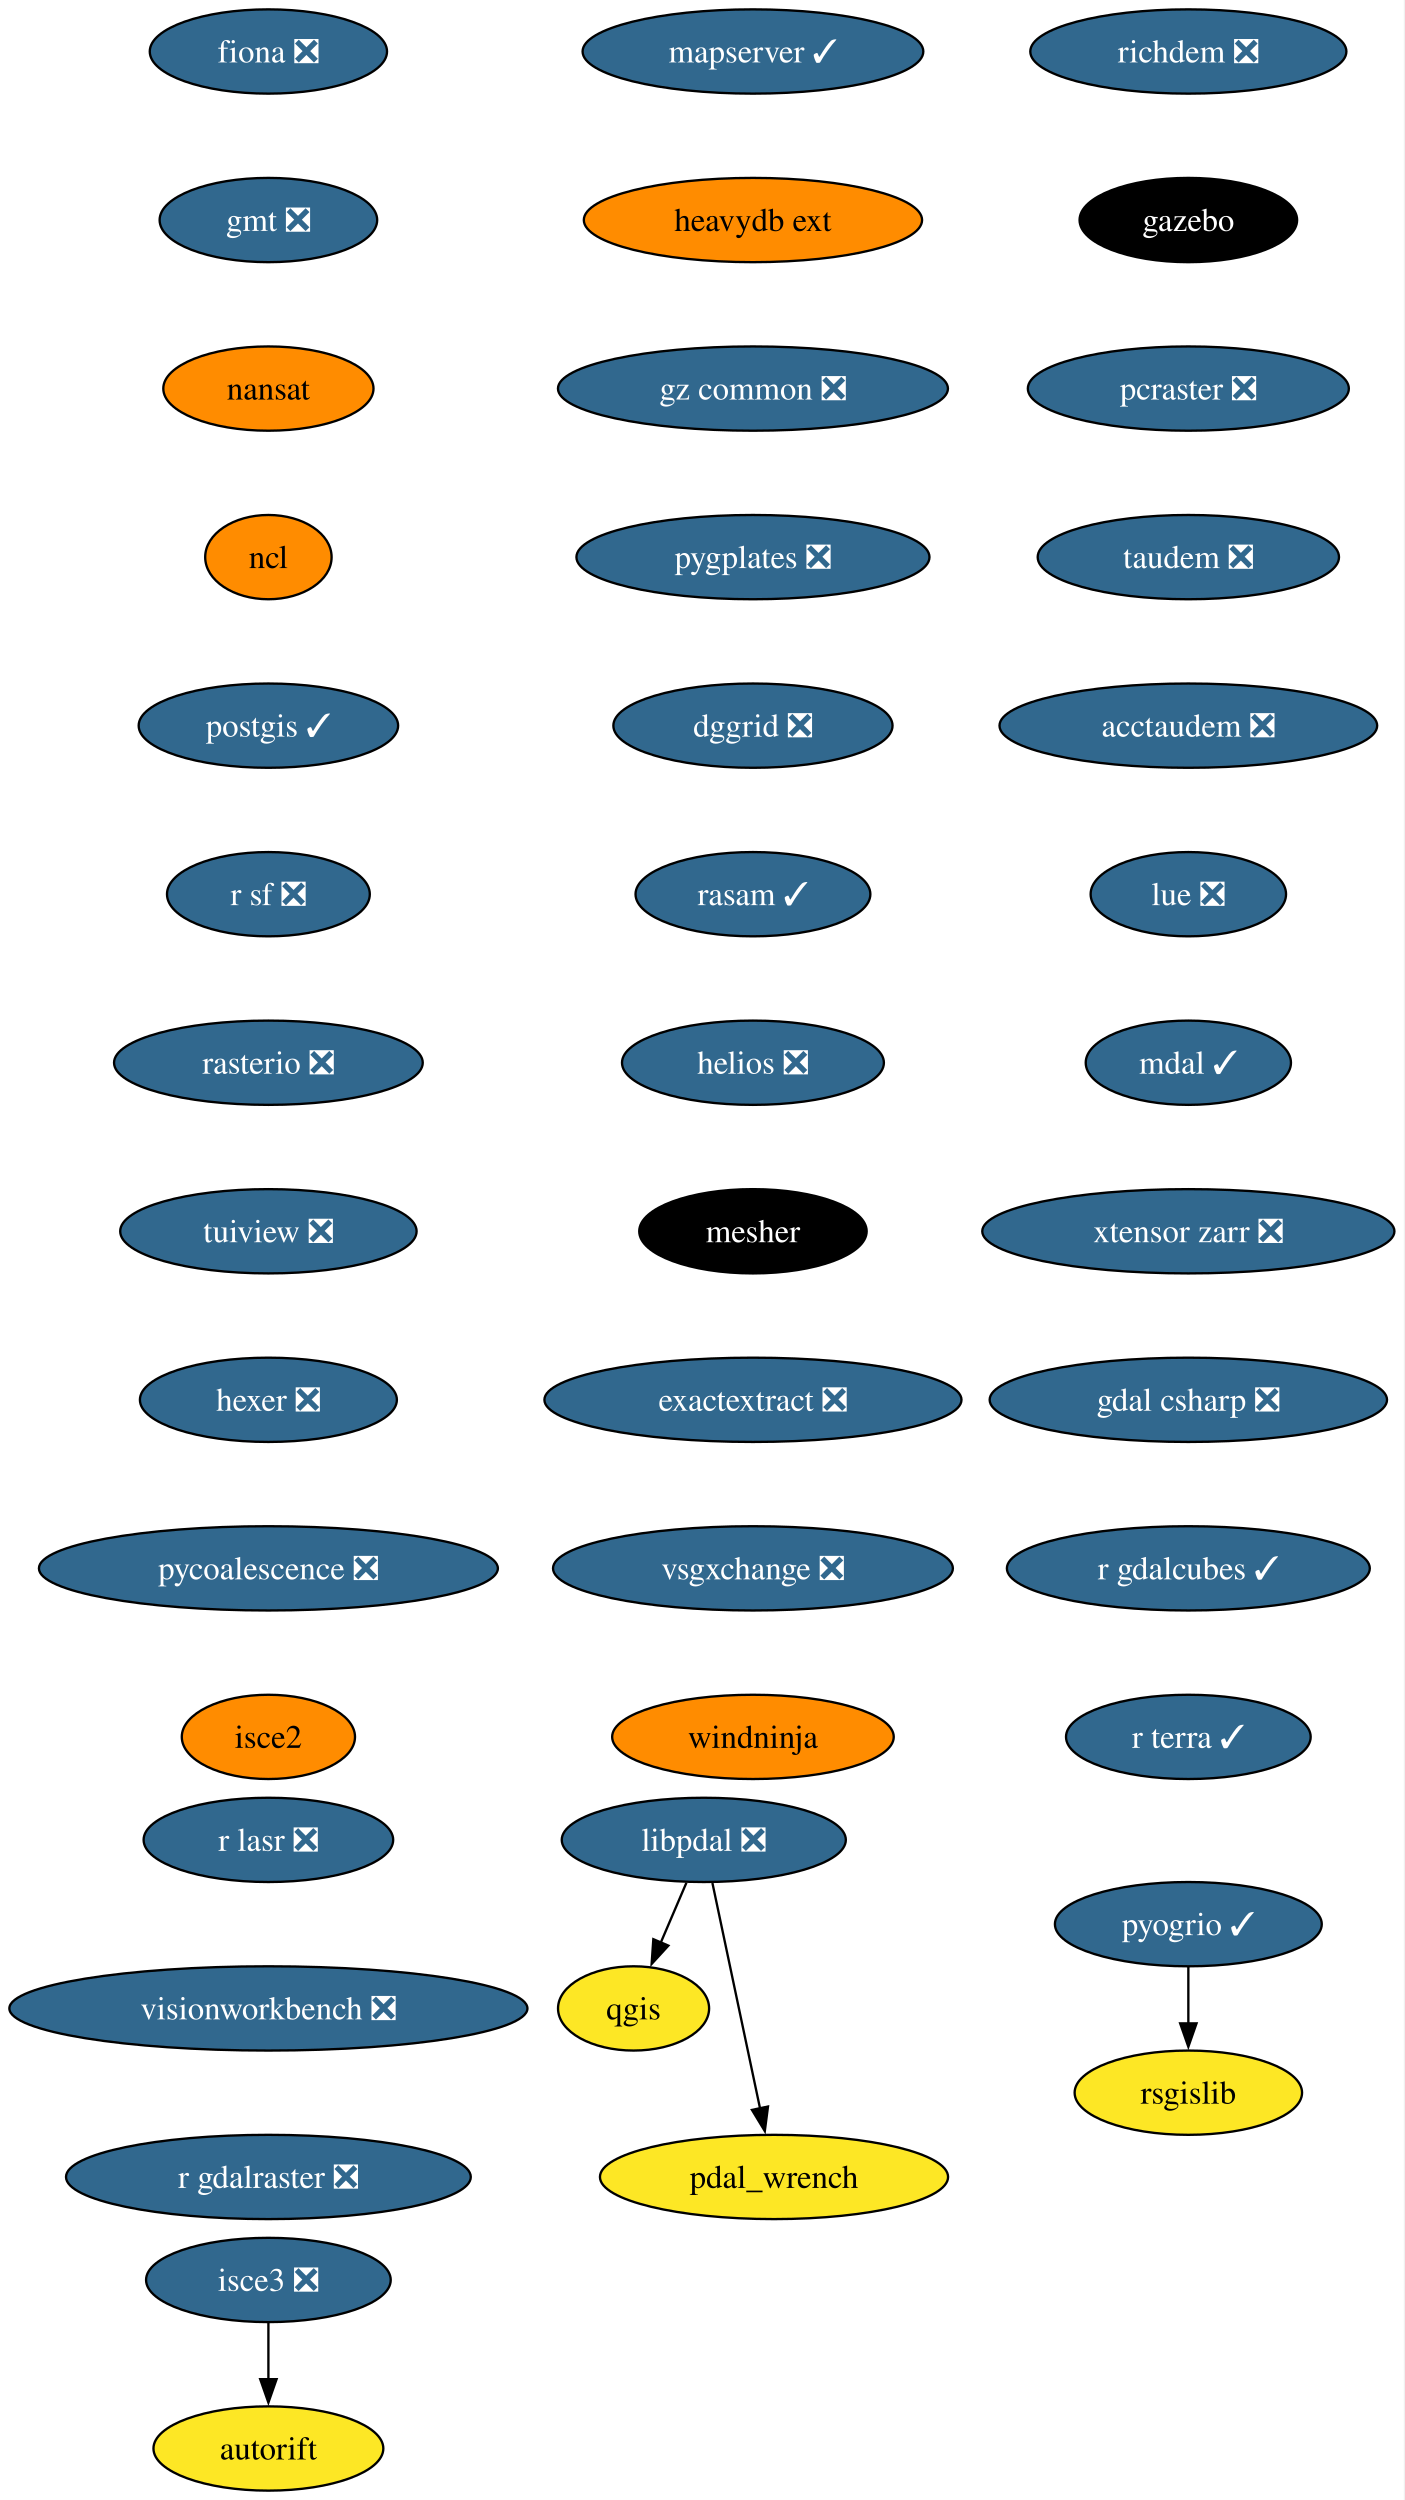
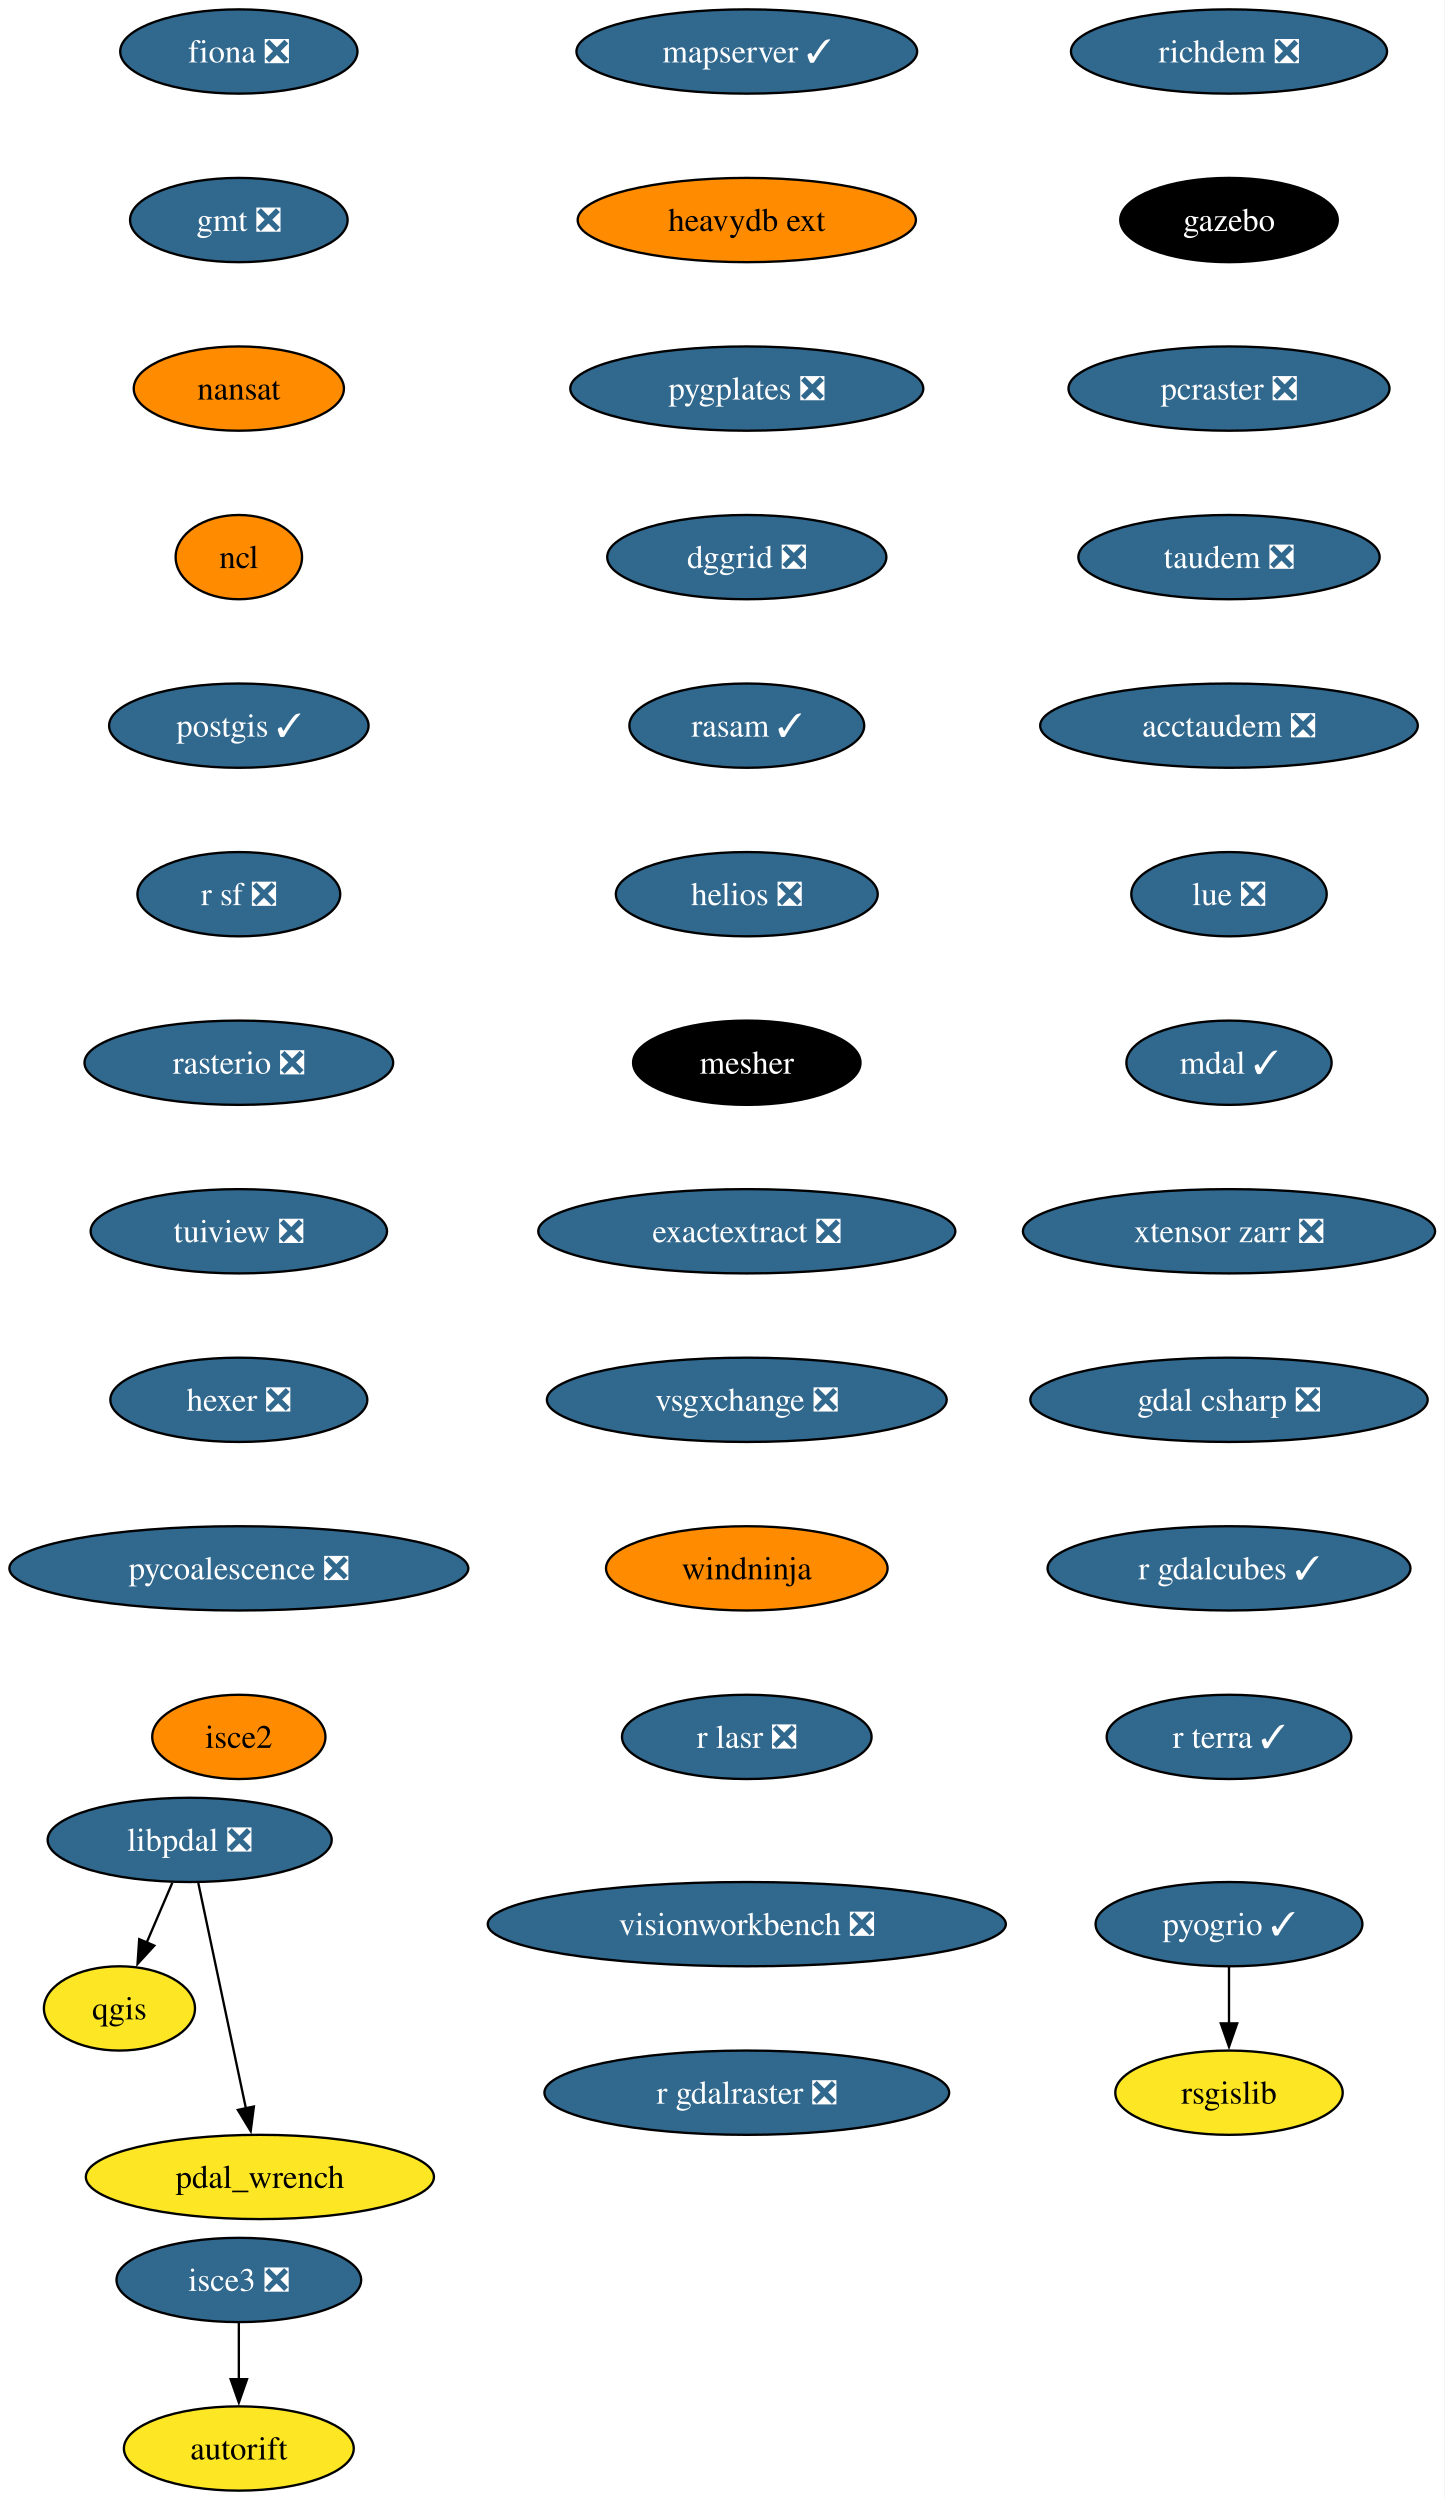
- <svg xmlns="http://www.w3.org/2000/svg" xmlns:xlink="http://www.w3.org/1999/xlink" width="600pt" height="1068pt" viewBox="0.00 0.00 600.00 1068.00">
+ <svg xmlns="http://www.w3.org/2000/svg" xmlns:xlink="http://www.w3.org/1999/xlink" width="617pt" height="1068pt" viewBox="0.00 0.00 617.00 1068.00">
  <g id="graph0" class="graph" transform="scale(1 1) rotate(0) translate(4 1064)">
-     <polygon fill="white" stroke="none" points="-4,4 -4,-1064 595.69,-1064 595.69,4 -4,4" />
+     <polygon fill="white" stroke="none" points="-4,4 -4,-1064 613.07,-1064 613.07,4 -4,4" />
    <g id="node1" class="node">
      <g id="a_node1">
        <a xlink:href="https://github.com/conda-forge/fiona-feedstock/pull/239" xlink:title="fiona ❎">
-           <ellipse fill="#31688e" stroke="black" cx="110.66" cy="-1042" rx="50.68" ry="18" />
-           <text xml:space="preserve" text-anchor="middle" x="110.66" y="-1037.33" font-family="Times,serif" font-size="14.00" fill="white">fiona ❎</text>
+           <ellipse fill="#31688e" stroke="black" cx="98.03" cy="-1042" rx="50.68" ry="18" />
+           <text xml:space="preserve" text-anchor="middle" x="98.03" y="-1037.33" font-family="Times,serif" font-size="14.00" fill="white">fiona ❎</text>
        </a>
      </g>
    </g>
    <g id="node2" class="node">
      <g id="a_node2">
        <a xlink:href="https://github.com/conda-forge/gmt-feedstock/pull/334" xlink:title="gmt ❎">
-           <ellipse fill="#31688e" stroke="black" cx="110.66" cy="-970" rx="46.47" ry="18" />
-           <text xml:space="preserve" text-anchor="middle" x="110.66" y="-965.33" font-family="Times,serif" font-size="14.00" fill="white">gmt ❎</text>
+           <ellipse fill="#31688e" stroke="black" cx="98.03" cy="-970" rx="46.47" ry="18" />
+           <text xml:space="preserve" text-anchor="middle" x="98.03" y="-965.33" font-family="Times,serif" font-size="14.00" fill="white">gmt ❎</text>
        </a>
      </g>
    </g>
    <g id="node3" class="node">
      <g id="a_node3">
        <a xlink:href="https://github.com/conda-forge/nansat-feedstock" xlink:title="nansat">
-           <ellipse fill="#ff8c00" stroke="black" cx="110.66" cy="-898" rx="44.9" ry="18" />
-           <text xml:space="preserve" text-anchor="middle" x="110.66" y="-893.33" font-family="Times,serif" font-size="14.00">nansat</text>
+           <ellipse fill="#ff8c00" stroke="black" cx="98.03" cy="-898" rx="44.9" ry="18" />
+           <text xml:space="preserve" text-anchor="middle" x="98.03" y="-893.33" font-family="Times,serif" font-size="14.00">nansat</text>
        </a>
      </g>
    </g>
    <g id="node4" class="node">
      <g id="a_node4">
        <a xlink:href="https://github.com/conda-forge/ncl-feedstock" xlink:title="ncl">
-           <ellipse fill="#ff8c00" stroke="black" cx="110.66" cy="-826" rx="27" ry="18" />
-           <text xml:space="preserve" text-anchor="middle" x="110.66" y="-821.33" font-family="Times,serif" font-size="14.00">ncl</text>
+           <ellipse fill="#ff8c00" stroke="black" cx="98.03" cy="-826" rx="27" ry="18" />
+           <text xml:space="preserve" text-anchor="middle" x="98.03" y="-821.33" font-family="Times,serif" font-size="14.00">ncl</text>
        </a>
      </g>
    </g>
    <g id="node5" class="node">
      <g id="a_node5">
        <a xlink:href="https://github.com/conda-forge/postgis-feedstock/pull/137" xlink:title="postgis ✓">
-           <ellipse fill="#31688e" stroke="black" cx="110.66" cy="-754" rx="55.42" ry="18" />
-           <text xml:space="preserve" text-anchor="middle" x="110.66" y="-749.33" font-family="Times,serif" font-size="14.00" fill="white">postgis ✓</text>
+           <ellipse fill="#31688e" stroke="black" cx="98.03" cy="-754" rx="55.42" ry="18" />
+           <text xml:space="preserve" text-anchor="middle" x="98.03" y="-749.33" font-family="Times,serif" font-size="14.00" fill="white">postgis ✓</text>
        </a>
      </g>
    </g>
    <g id="node6" class="node">
      <g id="a_node6">
        <a xlink:href="https://github.com/conda-forge/r-sf-feedstock/pull/149" xlink:title="r sf ❎">
-           <ellipse fill="#31688e" stroke="black" cx="110.66" cy="-682" rx="43.32" ry="18" />
-           <text xml:space="preserve" text-anchor="middle" x="110.66" y="-677.33" font-family="Times,serif" font-size="14.00" fill="white">r sf ❎</text>
+           <ellipse fill="#31688e" stroke="black" cx="98.03" cy="-682" rx="43.32" ry="18" />
+           <text xml:space="preserve" text-anchor="middle" x="98.03" y="-677.33" font-family="Times,serif" font-size="14.00" fill="white">r sf ❎</text>
        </a>
      </g>
    </g>
    <g id="node8" class="node">
      <g id="a_node8">
        <a xlink:href="https://github.com/conda-forge/rasterio-feedstock/pull/335" xlink:title="rasterio ❎">
-           <ellipse fill="#31688e" stroke="black" cx="110.66" cy="-610" rx="65.94" ry="18" />
-           <text xml:space="preserve" text-anchor="middle" x="110.66" y="-605.33" font-family="Times,serif" font-size="14.00" fill="white">rasterio ❎</text>
+           <ellipse fill="#31688e" stroke="black" cx="98.03" cy="-610" rx="65.94" ry="18" />
+           <text xml:space="preserve" text-anchor="middle" x="98.03" y="-605.33" font-family="Times,serif" font-size="14.00" fill="white">rasterio ❎</text>
        </a>
      </g>
    </g>
    <g id="node7" class="node">
      <g id="a_node7">
        <a xlink:href="https://github.com/conda-forge/qgis-feedstock" xlink:title="qgis">
-           <ellipse fill="#fde725" stroke="black" cx="266.66" cy="-206" rx="32.27" ry="18" />
-           <text xml:space="preserve" text-anchor="middle" x="266.66" y="-201.33" font-family="Times,serif" font-size="14.00">qgis</text>
+           <ellipse fill="#fde725" stroke="black" cx="47.03" cy="-206" rx="32.27" ry="18" />
+           <text xml:space="preserve" text-anchor="middle" x="47.03" y="-201.33" font-family="Times,serif" font-size="14.00">qgis</text>
        </a>
      </g>
    </g>
    <g id="node9" class="node">
      <g id="a_node9">
        <a xlink:href="https://github.com/conda-forge/tuiview-feedstock/pull/74" xlink:title="tuiview ❎">
-           <ellipse fill="#31688e" stroke="black" cx="110.66" cy="-538" rx="63.31" ry="18" />
-           <text xml:space="preserve" text-anchor="middle" x="110.66" y="-533.33" font-family="Times,serif" font-size="14.00" fill="white">tuiview ❎</text>
+           <ellipse fill="#31688e" stroke="black" cx="98.03" cy="-538" rx="63.31" ry="18" />
+           <text xml:space="preserve" text-anchor="middle" x="98.03" y="-533.33" font-family="Times,serif" font-size="14.00" fill="white">tuiview ❎</text>
        </a>
      </g>
    </g>
    <g id="node11" class="node">
      <g id="a_node11">
        <a xlink:href="https://github.com/conda-forge/hexer-feedstock/pull/17" xlink:title="hexer ❎">
-           <ellipse fill="#31688e" stroke="black" cx="110.66" cy="-466" rx="54.89" ry="18" />
-           <text xml:space="preserve" text-anchor="middle" x="110.66" y="-461.32" font-family="Times,serif" font-size="14.00" fill="white">hexer ❎</text>
+           <ellipse fill="#31688e" stroke="black" cx="98.03" cy="-466" rx="54.89" ry="18" />
+           <text xml:space="preserve" text-anchor="middle" x="98.03" y="-461.32" font-family="Times,serif" font-size="14.00" fill="white">hexer ❎</text>
        </a>
      </g>
    </g>
    <g id="node10" class="node">
      <g id="a_node10">
        <a xlink:href="https://github.com/conda-forge/rsgislib-feedstock" xlink:title="rsgislib">
-           <ellipse fill="#fde725" stroke="black" cx="503.66" cy="-170" rx="48.58" ry="18" />
-           <text xml:space="preserve" text-anchor="middle" x="503.66" y="-165.32" font-family="Times,serif" font-size="14.00">rsgislib</text>
+           <ellipse fill="#fde725" stroke="black" cx="521.03" cy="-170" rx="48.58" ry="18" />
+           <text xml:space="preserve" text-anchor="middle" x="521.03" y="-165.32" font-family="Times,serif" font-size="14.00">rsgislib</text>
        </a>
      </g>
    </g>
    <g id="node12" class="node">
      <g id="a_node12">
        <a xlink:href="https://github.com/conda-forge/pycoalescence-feedstock/pull/65" xlink:title="pycoalescence ❎">
-           <ellipse fill="#31688e" stroke="black" cx="110.66" cy="-394" rx="98.03" ry="18" />
-           <text xml:space="preserve" text-anchor="middle" x="110.66" y="-389.32" font-family="Times,serif" font-size="14.00" fill="white">pycoalescence ❎</text>
+           <ellipse fill="#31688e" stroke="black" cx="98.03" cy="-394" rx="98.03" ry="18" />
+           <text xml:space="preserve" text-anchor="middle" x="98.03" y="-389.32" font-family="Times,serif" font-size="14.00" fill="white">pycoalescence ❎</text>
        </a>
      </g>
    </g>
    <g id="node13" class="node">
      <g id="a_node13">
        <a xlink:href="https://github.com/conda-forge/isce2-feedstock" xlink:title="isce2">
-           <ellipse fill="#ff8c00" stroke="black" cx="110.66" cy="-322" rx="37" ry="18" />
-           <text xml:space="preserve" text-anchor="middle" x="110.66" y="-317.32" font-family="Times,serif" font-size="14.00">isce2</text>
+           <ellipse fill="#ff8c00" stroke="black" cx="98.03" cy="-322" rx="37" ry="18" />
+           <text xml:space="preserve" text-anchor="middle" x="98.03" y="-317.32" font-family="Times,serif" font-size="14.00">isce2</text>
        </a>
      </g>
    </g>
    <g id="node14" class="node">
      <g id="a_node14">
        <a xlink:href="https://github.com/conda-forge/richdem-feedstock/pull/33" xlink:title="richdem ❎">
-           <ellipse fill="#31688e" stroke="black" cx="503.66" cy="-1042" rx="67.52" ry="18" />
-           <text xml:space="preserve" text-anchor="middle" x="503.66" y="-1037.33" font-family="Times,serif" font-size="14.00" fill="white">richdem ❎</text>
+           <ellipse fill="#31688e" stroke="black" cx="521.03" cy="-1042" rx="67.52" ry="18" />
+           <text xml:space="preserve" text-anchor="middle" x="521.03" y="-1037.33" font-family="Times,serif" font-size="14.00" fill="white">richdem ❎</text>
        </a>
      </g>
    </g>
    <g id="node15" class="node">
      <g id="a_node15">
        <a xlink:href="https://github.com/conda-forge/gazebo-feedstock" xlink:title="gazebo">
-           <ellipse fill="#000000" stroke="black" cx="503.66" cy="-970" rx="46.47" ry="18" />
-           <text xml:space="preserve" text-anchor="middle" x="503.66" y="-965.33" font-family="Times,serif" font-size="14.00" fill="white">gazebo</text>
+           <ellipse fill="#000000" stroke="black" cx="521.03" cy="-970" rx="46.47" ry="18" />
+           <text xml:space="preserve" text-anchor="middle" x="521.03" y="-965.33" font-family="Times,serif" font-size="14.00" fill="white">gazebo</text>
        </a>
      </g>
    </g>
    <g id="node17" class="node">
      <g id="a_node17">
        <a xlink:href="https://github.com/conda-forge/pcraster-feedstock/pull/42" xlink:title="pcraster ❎">
-           <ellipse fill="#31688e" stroke="black" cx="503.66" cy="-898" rx="68.57" ry="18" />
-           <text xml:space="preserve" text-anchor="middle" x="503.66" y="-893.33" font-family="Times,serif" font-size="14.00" fill="white">pcraster ❎</text>
+           <ellipse fill="#31688e" stroke="black" cx="521.03" cy="-898" rx="68.57" ry="18" />
+           <text xml:space="preserve" text-anchor="middle" x="521.03" y="-893.33" font-family="Times,serif" font-size="14.00" fill="white">pcraster ❎</text>
        </a>
      </g>
    </g>
    <g id="node16" class="node">
      <g id="a_node16">
        <a xlink:href="https://github.com/conda-forge/autorift-feedstock" xlink:title="autorift">
-           <ellipse fill="#fde725" stroke="black" cx="110.66" cy="-18" rx="49.1" ry="18" />
-           <text xml:space="preserve" text-anchor="middle" x="110.66" y="-13.32" font-family="Times,serif" font-size="14.00">autorift</text>
+           <ellipse fill="#fde725" stroke="black" cx="98.03" cy="-18" rx="49.1" ry="18" />
+           <text xml:space="preserve" text-anchor="middle" x="98.03" y="-13.32" font-family="Times,serif" font-size="14.00">autorift</text>
        </a>
      </g>
    </g>
    <g id="node18" class="node">
      <g id="a_node18">
        <a xlink:href="https://github.com/conda-forge/taudem-feedstock/pull/22" xlink:title="taudem ❎">
-           <ellipse fill="#31688e" stroke="black" cx="503.66" cy="-826" rx="64.36" ry="18" />
-           <text xml:space="preserve" text-anchor="middle" x="503.66" y="-821.33" font-family="Times,serif" font-size="14.00" fill="white">taudem ❎</text>
+           <ellipse fill="#31688e" stroke="black" cx="521.03" cy="-826" rx="64.36" ry="18" />
+           <text xml:space="preserve" text-anchor="middle" x="521.03" y="-821.33" font-family="Times,serif" font-size="14.00" fill="white">taudem ❎</text>
        </a>
      </g>
    </g>
    <g id="node20" class="node">
      <g id="a_node20">
        <a xlink:href="https://github.com/conda-forge/acctaudem-feedstock/pull/17" xlink:title="acctaudem ❎">
-           <ellipse fill="#31688e" stroke="black" cx="503.66" cy="-754" rx="80.67" ry="18" />
-           <text xml:space="preserve" text-anchor="middle" x="503.66" y="-749.33" font-family="Times,serif" font-size="14.00" fill="white">acctaudem ❎</text>
+           <ellipse fill="#31688e" stroke="black" cx="521.03" cy="-754" rx="80.67" ry="18" />
+           <text xml:space="preserve" text-anchor="middle" x="521.03" y="-749.33" font-family="Times,serif" font-size="14.00" fill="white">acctaudem ❎</text>
        </a>
      </g>
    </g>
    <g id="node19" class="node">
      <g id="a_node19">
        <a xlink:href="https://github.com/conda-forge/pyogrio-feedstock/pull/59" xlink:title="pyogrio ✓">
-           <ellipse fill="#31688e" stroke="black" cx="503.66" cy="-242" rx="57" ry="18" />
-           <text xml:space="preserve" text-anchor="middle" x="503.66" y="-237.32" font-family="Times,serif" font-size="14.00" fill="white">pyogrio ✓</text>
+           <ellipse fill="#31688e" stroke="black" cx="521.03" cy="-242" rx="57" ry="18" />
+           <text xml:space="preserve" text-anchor="middle" x="521.03" y="-237.32" font-family="Times,serif" font-size="14.00" fill="white">pyogrio ✓</text>
        </a>
      </g>
    </g>
    <g id="edge14" class="edge">
-       <path fill="none" stroke="black" d="M503.66,-223.7C503.66,-216.41 503.66,-207.73 503.66,-199.54" />
-       <polygon fill="black" stroke="black" points="507.16,-199.62 503.66,-189.62 500.16,-199.62 507.16,-199.62" />
+       <path fill="none" stroke="black" d="M521.03,-223.7C521.03,-216.41 521.03,-207.73 521.03,-199.54" />
+       <polygon fill="black" stroke="black" points="524.53,-199.62 521.03,-189.62 517.53,-199.62 524.53,-199.62" />
    </g>
    <g id="node21" class="node">
      <g id="a_node21">
        <a xlink:href="https://github.com/conda-forge/lue-feedstock/pull/73" xlink:title="lue ❎">
-           <ellipse fill="#31688e" stroke="black" cx="503.66" cy="-682" rx="41.74" ry="18" />
-           <text xml:space="preserve" text-anchor="middle" x="503.66" y="-677.33" font-family="Times,serif" font-size="14.00" fill="white">lue ❎</text>
+           <ellipse fill="#31688e" stroke="black" cx="521.03" cy="-682" rx="41.74" ry="18" />
+           <text xml:space="preserve" text-anchor="middle" x="521.03" y="-677.33" font-family="Times,serif" font-size="14.00" fill="white">lue ❎</text>
        </a>
      </g>
    </g>
    <g id="node22" class="node">
      <g id="a_node22">
        <a xlink:href="https://github.com/conda-forge/mdal-feedstock/pull/69" xlink:title="mdal ✓">
-           <ellipse fill="#31688e" stroke="black" cx="503.66" cy="-610" rx="43.84" ry="18" />
-           <text xml:space="preserve" text-anchor="middle" x="503.66" y="-605.33" font-family="Times,serif" font-size="14.00" fill="white">mdal ✓</text>
+           <ellipse fill="#31688e" stroke="black" cx="521.03" cy="-610" rx="43.84" ry="18" />
+           <text xml:space="preserve" text-anchor="middle" x="521.03" y="-605.33" font-family="Times,serif" font-size="14.00" fill="white">mdal ✓</text>
        </a>
      </g>
    </g>
    <g id="node23" class="node">
      <g id="a_node23">
        <a xlink:href="https://github.com/conda-forge/xtensor-zarr-feedstock/pull/17" xlink:title="xtensor zarr ❎">
-           <ellipse fill="#31688e" stroke="black" cx="503.66" cy="-538" rx="88.04" ry="18" />
-           <text xml:space="preserve" text-anchor="middle" x="503.66" y="-533.33" font-family="Times,serif" font-size="14.00" fill="white">xtensor zarr ❎</text>
+           <ellipse fill="#31688e" stroke="black" cx="521.03" cy="-538" rx="88.04" ry="18" />
+           <text xml:space="preserve" text-anchor="middle" x="521.03" y="-533.33" font-family="Times,serif" font-size="14.00" fill="white">xtensor zarr ❎</text>
        </a>
      </g>
    </g>
    <g id="node25" class="node">
      <g id="a_node25">
        <a xlink:href="https://github.com/conda-forge/gdal-csharp-feedstock/pull/29" xlink:title="gdal csharp ❎">
-           <ellipse fill="#31688e" stroke="black" cx="503.66" cy="-466" rx="84.88" ry="18" />
-           <text xml:space="preserve" text-anchor="middle" x="503.66" y="-461.32" font-family="Times,serif" font-size="14.00" fill="white">gdal csharp ❎</text>
+           <ellipse fill="#31688e" stroke="black" cx="521.03" cy="-466" rx="84.88" ry="18" />
+           <text xml:space="preserve" text-anchor="middle" x="521.03" y="-461.32" font-family="Times,serif" font-size="14.00" fill="white">gdal csharp ❎</text>
        </a>
      </g>
    </g>
    <g id="node24" class="node">
      <g id="a_node24">
        <a xlink:href="https://github.com/conda-forge/isce3-feedstock/pull/100" xlink:title="isce3 ❎">
-           <ellipse fill="#31688e" stroke="black" cx="110.66" cy="-90" rx="52.26" ry="18" />
-           <text xml:space="preserve" text-anchor="middle" x="110.66" y="-85.33" font-family="Times,serif" font-size="14.00" fill="white">isce3 ❎</text>
+           <ellipse fill="#31688e" stroke="black" cx="98.03" cy="-90" rx="52.26" ry="18" />
+           <text xml:space="preserve" text-anchor="middle" x="98.03" y="-85.33" font-family="Times,serif" font-size="14.00" fill="white">isce3 ❎</text>
        </a>
      </g>
    </g>
    <g id="edge19" class="edge">
-       <path fill="none" stroke="black" d="M110.66,-71.7C110.66,-64.41 110.66,-55.73 110.66,-47.54" />
-       <polygon fill="black" stroke="black" points="114.16,-47.62 110.66,-37.62 107.16,-47.62 114.16,-47.62" />
+       <path fill="none" stroke="black" d="M98.03,-71.7C98.03,-64.41 98.03,-55.73 98.03,-47.54" />
+       <polygon fill="black" stroke="black" points="101.53,-47.62 98.03,-37.62 94.53,-47.62 101.53,-47.62" />
    </g>
    <g id="node26" class="node">
      <g id="a_node26">
        <a xlink:href="https://github.com/conda-forge/r-gdalcubes-feedstock/pull/75" xlink:title="r gdalcubes ✓">
-           <ellipse fill="#31688e" stroke="black" cx="503.66" cy="-394" rx="77.52" ry="18" />
-           <text xml:space="preserve" text-anchor="middle" x="503.66" y="-389.32" font-family="Times,serif" font-size="14.00" fill="white">r gdalcubes ✓</text>
+           <ellipse fill="#31688e" stroke="black" cx="521.03" cy="-394" rx="77.52" ry="18" />
+           <text xml:space="preserve" text-anchor="middle" x="521.03" y="-389.32" font-family="Times,serif" font-size="14.00" fill="white">r gdalcubes ✓</text>
        </a>
      </g>
    </g>
    <g id="node27" class="node">
      <g id="a_node27">
        <a xlink:href="https://github.com/conda-forge/r-terra-feedstock/pull/131" xlink:title="r terra ✓">
-           <ellipse fill="#31688e" stroke="black" cx="503.66" cy="-322" rx="52.26" ry="18" />
-           <text xml:space="preserve" text-anchor="middle" x="503.66" y="-317.32" font-family="Times,serif" font-size="14.00" fill="white">r terra ✓</text>
+           <ellipse fill="#31688e" stroke="black" cx="521.03" cy="-322" rx="52.26" ry="18" />
+           <text xml:space="preserve" text-anchor="middle" x="521.03" y="-317.32" font-family="Times,serif" font-size="14.00" fill="white">r terra ✓</text>
        </a>
      </g>
    </g>
    <g id="node28" class="node">
      <g id="a_node28">
        <a xlink:href="https://github.com/conda-forge/mapserver-feedstock/pull/84" xlink:title="mapserver ✓">
-           <ellipse fill="#31688e" stroke="black" cx="317.66" cy="-1042" rx="72.78" ry="18" />
-           <text xml:space="preserve" text-anchor="middle" x="317.66" y="-1037.33" font-family="Times,serif" font-size="14.00" fill="white">mapserver ✓</text>
+           <ellipse fill="#31688e" stroke="black" cx="315.03" cy="-1042" rx="72.78" ry="18" />
+           <text xml:space="preserve" text-anchor="middle" x="315.03" y="-1037.33" font-family="Times,serif" font-size="14.00" fill="white">mapserver ✓</text>
        </a>
      </g>
    </g>
    <g id="node29" class="node">
      <g id="a_node29">
        <a xlink:href="https://github.com/conda-forge/heavydb-ext-feedstock" xlink:title="heavydb ext">
-           <ellipse fill="#ff8c00" stroke="black" cx="317.66" cy="-970" rx="72.25" ry="18" />
-           <text xml:space="preserve" text-anchor="middle" x="317.66" y="-965.33" font-family="Times,serif" font-size="14.00">heavydb ext</text>
+           <ellipse fill="#ff8c00" stroke="black" cx="315.03" cy="-970" rx="72.25" ry="18" />
+           <text xml:space="preserve" text-anchor="middle" x="315.03" y="-965.33" font-family="Times,serif" font-size="14.00">heavydb ext</text>
        </a>
      </g>
    </g>
    <g id="node30" class="node">
      <g id="a_node30">
-         <a xlink:href="https://github.com/conda-forge/gz-common-feedstock/pull/72" xlink:title="gz common ❎">
-           <ellipse fill="#31688e" stroke="black" cx="317.66" cy="-898" rx="83.3" ry="18" />
-           <text xml:space="preserve" text-anchor="middle" x="317.66" y="-893.33" font-family="Times,serif" font-size="14.00" fill="white">gz common ❎</text>
+         <a xlink:href="https://github.com/conda-forge/pygplates-feedstock/pull/46" xlink:title="pygplates ❎">
+           <ellipse fill="#31688e" stroke="black" cx="315.03" cy="-898" rx="75.41" ry="18" />
+           <text xml:space="preserve" text-anchor="middle" x="315.03" y="-893.33" font-family="Times,serif" font-size="14.00" fill="white">pygplates ❎</text>
        </a>
      </g>
    </g>
    <g id="node31" class="node">
      <g id="a_node31">
-         <a xlink:href="https://github.com/conda-forge/pygplates-feedstock/pull/46" xlink:title="pygplates ❎">
-           <ellipse fill="#31688e" stroke="black" cx="317.66" cy="-826" rx="75.41" ry="18" />
-           <text xml:space="preserve" text-anchor="middle" x="317.66" y="-821.33" font-family="Times,serif" font-size="14.00" fill="white">pygplates ❎</text>
+         <a xlink:href="https://github.com/conda-forge/dggrid-feedstock/pull/21" xlink:title="dggrid ❎">
+           <ellipse fill="#31688e" stroke="black" cx="315.03" cy="-826" rx="59.63" ry="18" />
+           <text xml:space="preserve" text-anchor="middle" x="315.03" y="-821.33" font-family="Times,serif" font-size="14.00" fill="white">dggrid ❎</text>
        </a>
      </g>
    </g>
    <g id="node32" class="node">
      <g id="a_node32">
-         <a xlink:href="https://github.com/conda-forge/dggrid-feedstock/pull/21" xlink:title="dggrid ❎">
-           <ellipse fill="#31688e" stroke="black" cx="317.66" cy="-754" rx="59.63" ry="18" />
-           <text xml:space="preserve" text-anchor="middle" x="317.66" y="-749.33" font-family="Times,serif" font-size="14.00" fill="white">dggrid ❎</text>
+         <a xlink:href="https://github.com/conda-forge/rasam-feedstock/pull/5" xlink:title="rasam ✓">
+           <ellipse fill="#31688e" stroke="black" cx="315.03" cy="-754" rx="50.16" ry="18" />
+           <text xml:space="preserve" text-anchor="middle" x="315.03" y="-749.33" font-family="Times,serif" font-size="14.00" fill="white">rasam ✓</text>
        </a>
      </g>
    </g>
    <g id="node33" class="node">
      <g id="a_node33">
-         <a xlink:href="https://github.com/conda-forge/rasam-feedstock/pull/5" xlink:title="rasam ✓">
-           <ellipse fill="#31688e" stroke="black" cx="317.66" cy="-682" rx="50.16" ry="18" />
-           <text xml:space="preserve" text-anchor="middle" x="317.66" y="-677.33" font-family="Times,serif" font-size="14.00" fill="white">rasam ✓</text>
+         <a xlink:href="https://github.com/conda-forge/helios-feedstock/pull/27" xlink:title="helios ❎">
+           <ellipse fill="#31688e" stroke="black" cx="315.03" cy="-682" rx="55.94" ry="18" />
+           <text xml:space="preserve" text-anchor="middle" x="315.03" y="-677.33" font-family="Times,serif" font-size="14.00" fill="white">helios ❎</text>
+         </a>
+       </g>
+     </g>
+     <g id="node35" class="node">
+       <g id="a_node35">
+         <a xlink:href="https://github.com/conda-forge/mesher-feedstock" xlink:title="mesher">
+           <ellipse fill="#000000" stroke="black" cx="315.03" cy="-610" rx="48.58" ry="18" />
+           <text xml:space="preserve" text-anchor="middle" x="315.03" y="-605.33" font-family="Times,serif" font-size="14.00" fill="white">mesher</text>
        </a>
      </g>
    </g>
    <g id="node34" class="node">
      <g id="a_node34">
-         <a xlink:href="https://github.com/conda-forge/helios-feedstock/pull/27" xlink:title="helios ❎">
-           <ellipse fill="#31688e" stroke="black" cx="317.66" cy="-610" rx="55.94" ry="18" />
-           <text xml:space="preserve" text-anchor="middle" x="317.66" y="-605.33" font-family="Times,serif" font-size="14.00" fill="white">helios ❎</text>
+         <a xlink:href="https://github.com/conda-forge/pdal_wrench-feedstock" xlink:title="pdal_wrench">
+           <ellipse fill="#fde725" stroke="black" cx="107.03" cy="-134" rx="74.36" ry="18" />
+           <text xml:space="preserve" text-anchor="middle" x="107.03" y="-129.32" font-family="Times,serif" font-size="14.00">pdal_wrench</text>
        </a>
      </g>
    </g>
    <g id="node36" class="node">
      <g id="a_node36">
-         <a xlink:href="https://github.com/conda-forge/mesher-feedstock" xlink:title="mesher">
-           <ellipse fill="#000000" stroke="black" cx="317.66" cy="-538" rx="48.58" ry="18" />
-           <text xml:space="preserve" text-anchor="middle" x="317.66" y="-533.33" font-family="Times,serif" font-size="14.00" fill="white">mesher</text>
-         </a>
-       </g>
-     </g>
-     <g id="node35" class="node">
-       <g id="a_node35">
-         <a xlink:href="https://github.com/conda-forge/pdal_wrench-feedstock" xlink:title="pdal_wrench">
-           <ellipse fill="#fde725" stroke="black" cx="326.66" cy="-134" rx="74.36" ry="18" />
-           <text xml:space="preserve" text-anchor="middle" x="326.66" y="-129.32" font-family="Times,serif" font-size="14.00">pdal_wrench</text>
+         <a xlink:href="https://github.com/conda-forge/exactextract-feedstock/pull/28" xlink:title="exactextract ❎">
+           <ellipse fill="#31688e" stroke="black" cx="315.03" cy="-538" rx="89.09" ry="18" />
+           <text xml:space="preserve" text-anchor="middle" x="315.03" y="-533.33" font-family="Times,serif" font-size="14.00" fill="white">exactextract ❎</text>
        </a>
      </g>
    </g>
    <g id="node37" class="node">
      <g id="a_node37">
-         <a xlink:href="https://github.com/conda-forge/exactextract-feedstock/pull/28" xlink:title="exactextract ❎">
-           <ellipse fill="#31688e" stroke="black" cx="317.66" cy="-466" rx="89.09" ry="18" />
-           <text xml:space="preserve" text-anchor="middle" x="317.66" y="-461.32" font-family="Times,serif" font-size="14.00" fill="white">exactextract ❎</text>
+         <a xlink:href="https://github.com/conda-forge/vsgxchange-feedstock/pull/18" xlink:title="vsgxchange ❎">
+           <ellipse fill="#31688e" stroke="black" cx="315.03" cy="-466" rx="85.41" ry="18" />
+           <text xml:space="preserve" text-anchor="middle" x="315.03" y="-461.32" font-family="Times,serif" font-size="14.00" fill="white">vsgxchange ❎</text>
+         </a>
+       </g>
+     </g>
+     <g id="node39" class="node">
+       <g id="a_node39">
+         <a xlink:href="https://github.com/conda-forge/windninja-feedstock" xlink:title="windninja">
+           <ellipse fill="#ff8c00" stroke="black" cx="315.03" cy="-394" rx="60.15" ry="18" />
+           <text xml:space="preserve" text-anchor="middle" x="315.03" y="-389.32" font-family="Times,serif" font-size="14.00">windninja</text>
        </a>
      </g>
    </g>
    <g id="node38" class="node">
      <g id="a_node38">
-         <a xlink:href="https://github.com/conda-forge/vsgxchange-feedstock/pull/18" xlink:title="vsgxchange ❎">
-           <ellipse fill="#31688e" stroke="black" cx="317.66" cy="-394" rx="85.41" ry="18" />
-           <text xml:space="preserve" text-anchor="middle" x="317.66" y="-389.32" font-family="Times,serif" font-size="14.00" fill="white">vsgxchange ❎</text>
-         </a>
-       </g>
+         <a xlink:href="https://github.com/conda-forge/libpdal-feedstock/pull/50" xlink:title="libpdal ❎">
+           <ellipse fill="#31688e" stroke="black" cx="77.03" cy="-278" rx="60.68" ry="18" />
+           <text xml:space="preserve" text-anchor="middle" x="77.03" y="-273.32" font-family="Times,serif" font-size="14.00" fill="white">libpdal ❎</text>
+         </a>
+       </g>
+     </g>
+     <g id="edge31" class="edge">
+       <path fill="none" stroke="black" d="M69.62,-259.7C66.3,-251.95 62.31,-242.64 58.61,-234.02" />
+       <polygon fill="black" stroke="black" points="61.91,-232.83 54.75,-225.01 55.47,-235.58 61.91,-232.83" />
+     </g>
+     <g id="edge32" class="edge">
+       <path fill="none" stroke="black" d="M80.71,-259.59C85.8,-235.5 95.04,-191.75 101.11,-163.03" />
+       <polygon fill="black" stroke="black" points="104.46,-164.1 103.1,-153.59 97.61,-162.65 104.46,-164.1" />
    </g>
    <g id="node40" class="node">
      <g id="a_node40">
-         <a xlink:href="https://github.com/conda-forge/windninja-feedstock" xlink:title="windninja">
-           <ellipse fill="#ff8c00" stroke="black" cx="317.66" cy="-322" rx="60.15" ry="18" />
-           <text xml:space="preserve" text-anchor="middle" x="317.66" y="-317.32" font-family="Times,serif" font-size="14.00">windninja</text>
-         </a>
-       </g>
-     </g>
-     <g id="node39" class="node">
-       <g id="a_node39">
-         <a xlink:href="https://github.com/conda-forge/libpdal-feedstock/pull/50" xlink:title="libpdal ❎">
-           <ellipse fill="#31688e" stroke="black" cx="296.66" cy="-278" rx="60.68" ry="18" />
-           <text xml:space="preserve" text-anchor="middle" x="296.66" y="-273.32" font-family="Times,serif" font-size="14.00" fill="white">libpdal ❎</text>
-         </a>
-       </g>
-     </g>
-     <g id="edge32" class="edge">
-       <path fill="none" stroke="black" d="M289.24,-259.7C285.92,-251.95 281.93,-242.64 278.24,-234.02" />
-       <polygon fill="black" stroke="black" points="281.53,-232.83 274.38,-225.01 275.1,-235.58 281.53,-232.83" />
-     </g>
-     <g id="edge33" class="edge">
-       <path fill="none" stroke="black" d="M300.34,-259.59C305.43,-235.5 314.67,-191.75 320.74,-163.03" />
-       <polygon fill="black" stroke="black" points="324.09,-164.1 322.73,-153.59 317.24,-162.65 324.09,-164.1" />
+         <a xlink:href="https://github.com/conda-forge/r-lasr-feedstock/pull/22" xlink:title="r lasr ❎">
+           <ellipse fill="#31688e" stroke="black" cx="315.03" cy="-322" rx="53.31" ry="18" />
+           <text xml:space="preserve" text-anchor="middle" x="315.03" y="-317.32" font-family="Times,serif" font-size="14.00" fill="white">r lasr ❎</text>
+         </a>
+       </g>
    </g>
    <g id="node41" class="node">
      <g id="a_node41">
-         <a xlink:href="https://github.com/conda-forge/r-lasr-feedstock/pull/22" xlink:title="r lasr ❎">
-           <ellipse fill="#31688e" stroke="black" cx="110.66" cy="-278" rx="53.31" ry="18" />
-           <text xml:space="preserve" text-anchor="middle" x="110.66" y="-273.32" font-family="Times,serif" font-size="14.00" fill="white">r lasr ❎</text>
+         <a xlink:href="https://github.com/conda-forge/visionworkbench-feedstock/pull/9" xlink:title="visionworkbench ❎">
+           <ellipse fill="#31688e" stroke="black" cx="315.03" cy="-242" rx="110.66" ry="18" />
+           <text xml:space="preserve" text-anchor="middle" x="315.03" y="-237.32" font-family="Times,serif" font-size="14.00" fill="white">visionworkbench ❎</text>
        </a>
      </g>
    </g>
    <g id="node42" class="node">
      <g id="a_node42">
-         <a xlink:href="https://github.com/conda-forge/visionworkbench-feedstock/pull/9" xlink:title="visionworkbench ❎">
-           <ellipse fill="#31688e" stroke="black" cx="110.66" cy="-206" rx="110.66" ry="18" />
-           <text xml:space="preserve" text-anchor="middle" x="110.66" y="-201.33" font-family="Times,serif" font-size="14.00" fill="white">visionworkbench ❎</text>
-         </a>
-       </g>
-     </g>
-     <g id="node43" class="node">
-       <g id="a_node43">
        <a xlink:href="https://github.com/conda-forge/r-gdalraster-feedstock/pull/10" xlink:title="r gdalraster ❎">
-           <ellipse fill="#31688e" stroke="black" cx="110.66" cy="-134" rx="86.46" ry="18" />
-           <text xml:space="preserve" text-anchor="middle" x="110.66" y="-129.32" font-family="Times,serif" font-size="14.00" fill="white">r gdalraster ❎</text>
+           <ellipse fill="#31688e" stroke="black" cx="315.03" cy="-170" rx="86.46" ry="18" />
+           <text xml:space="preserve" text-anchor="middle" x="315.03" y="-165.32" font-family="Times,serif" font-size="14.00" fill="white">r gdalraster ❎</text>
        </a>
      </g>
    </g>
  </g>
</svg>
